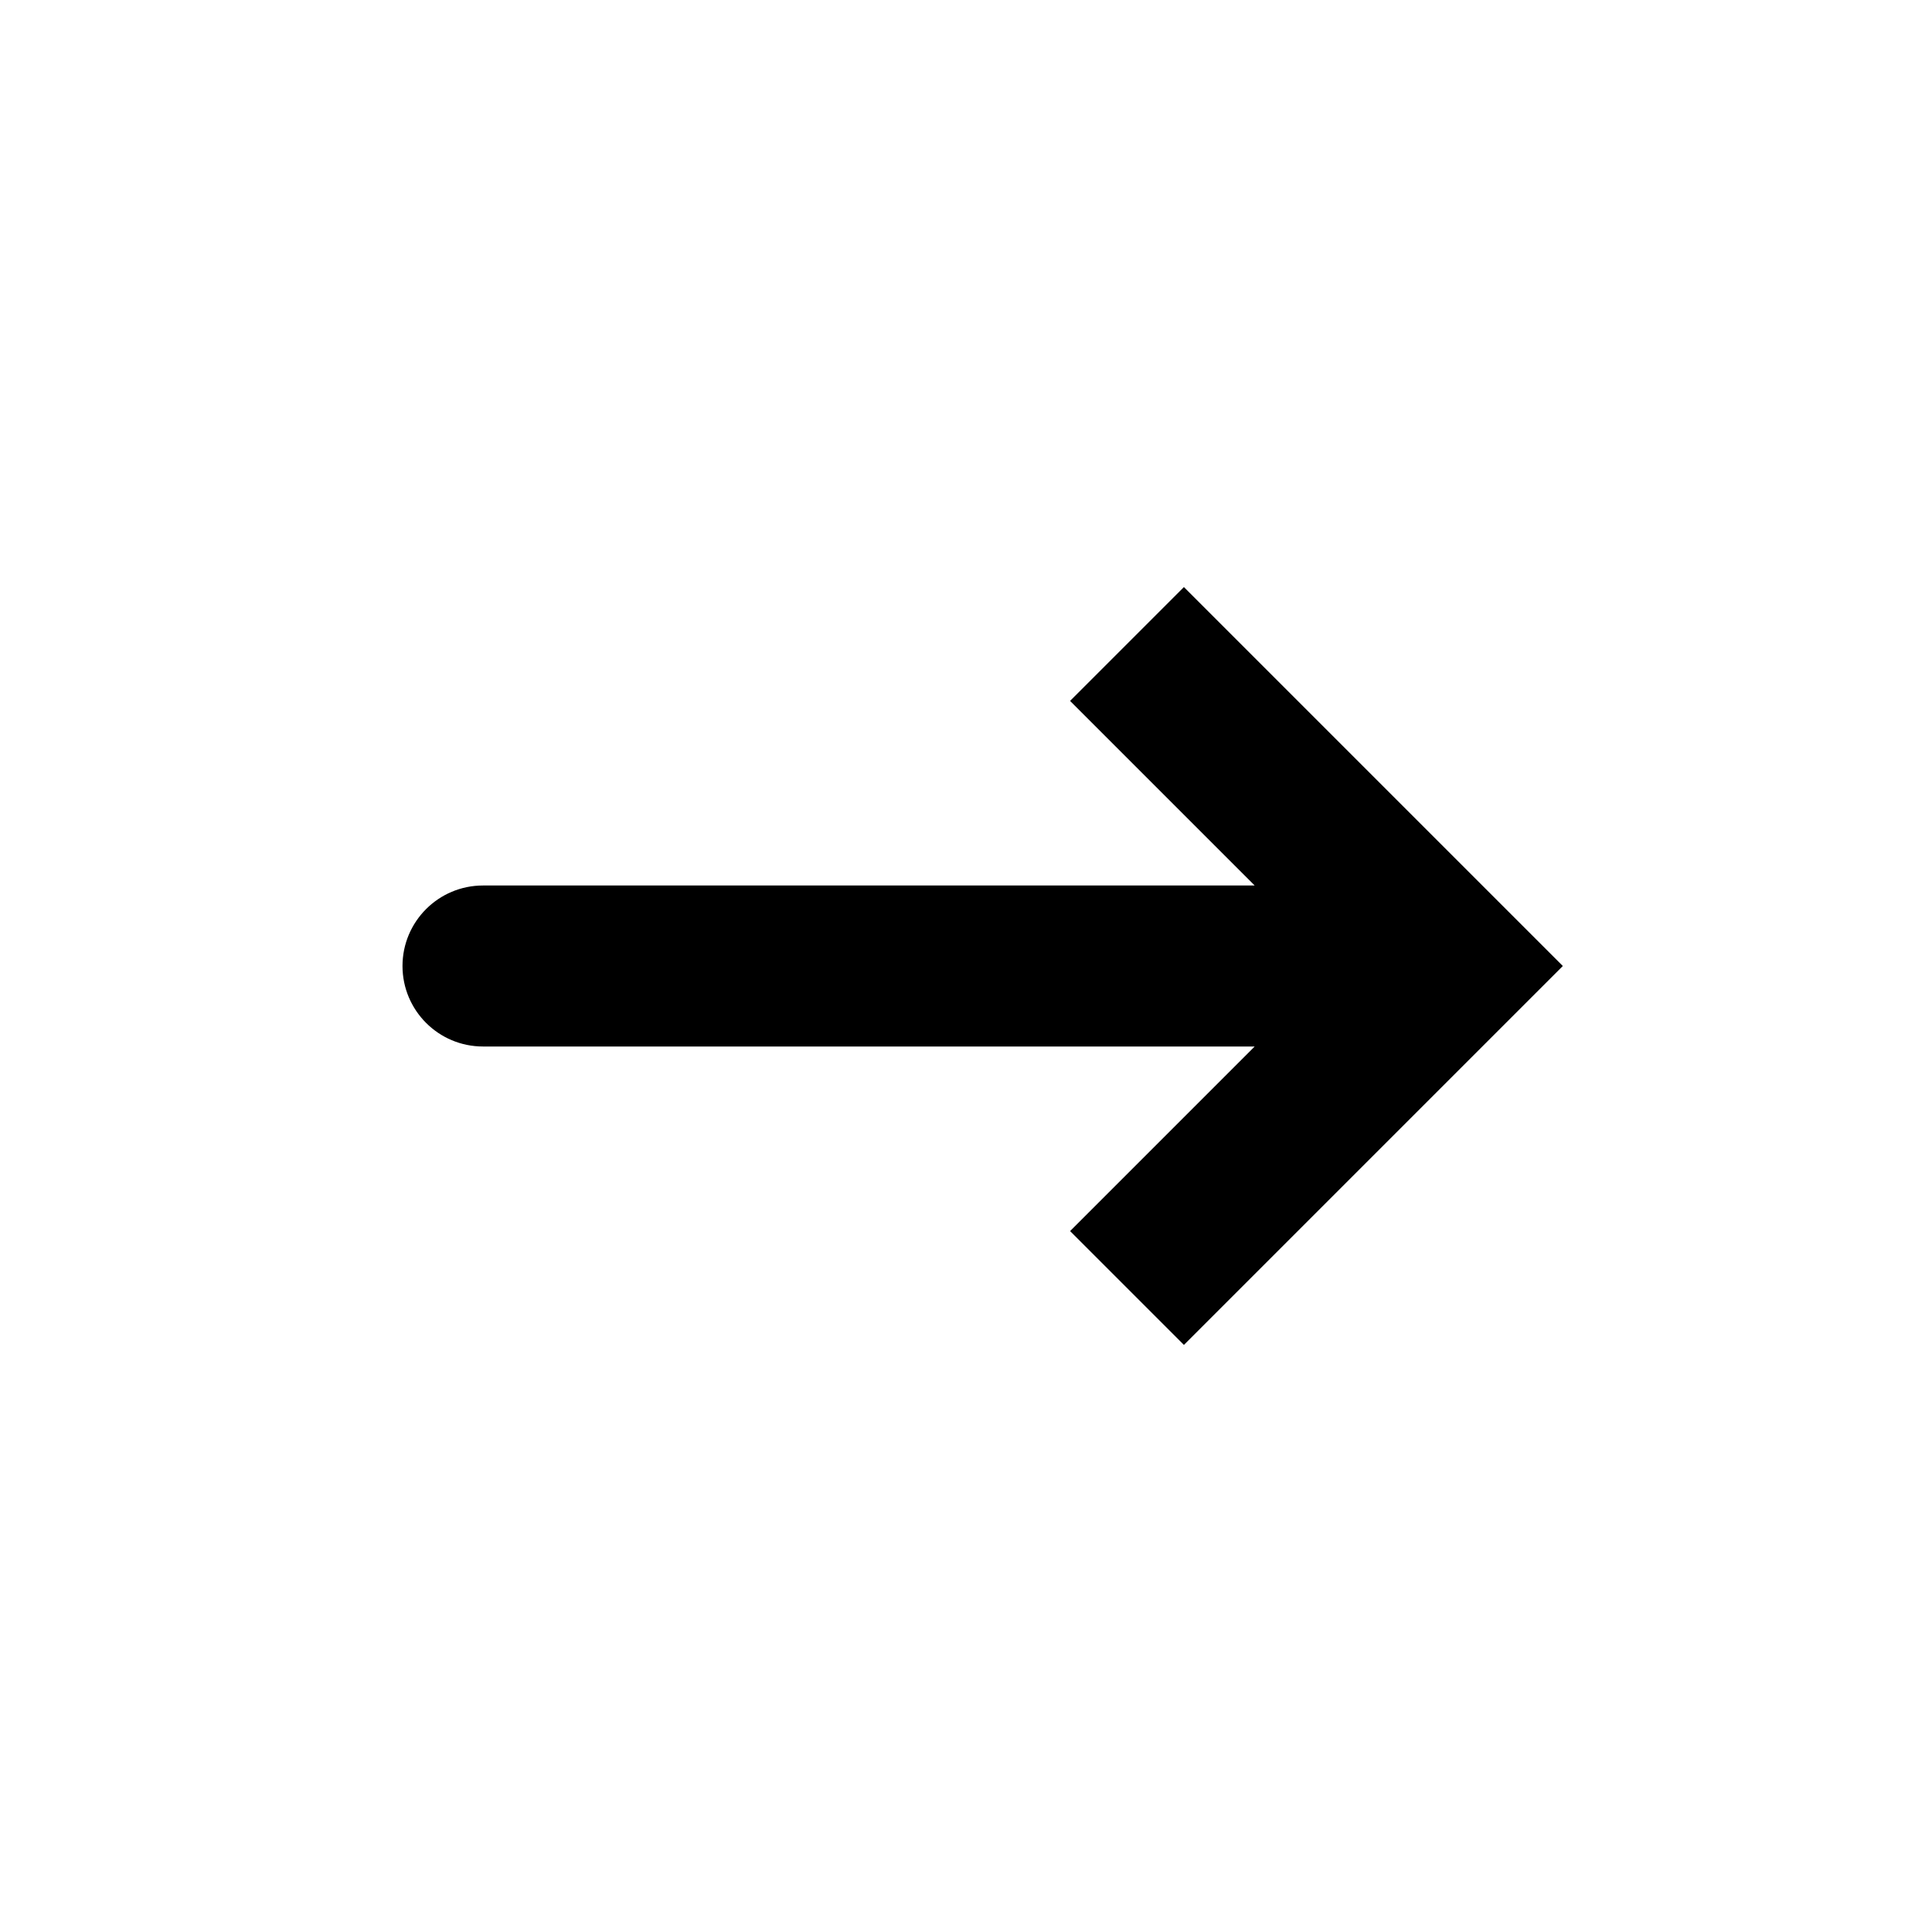
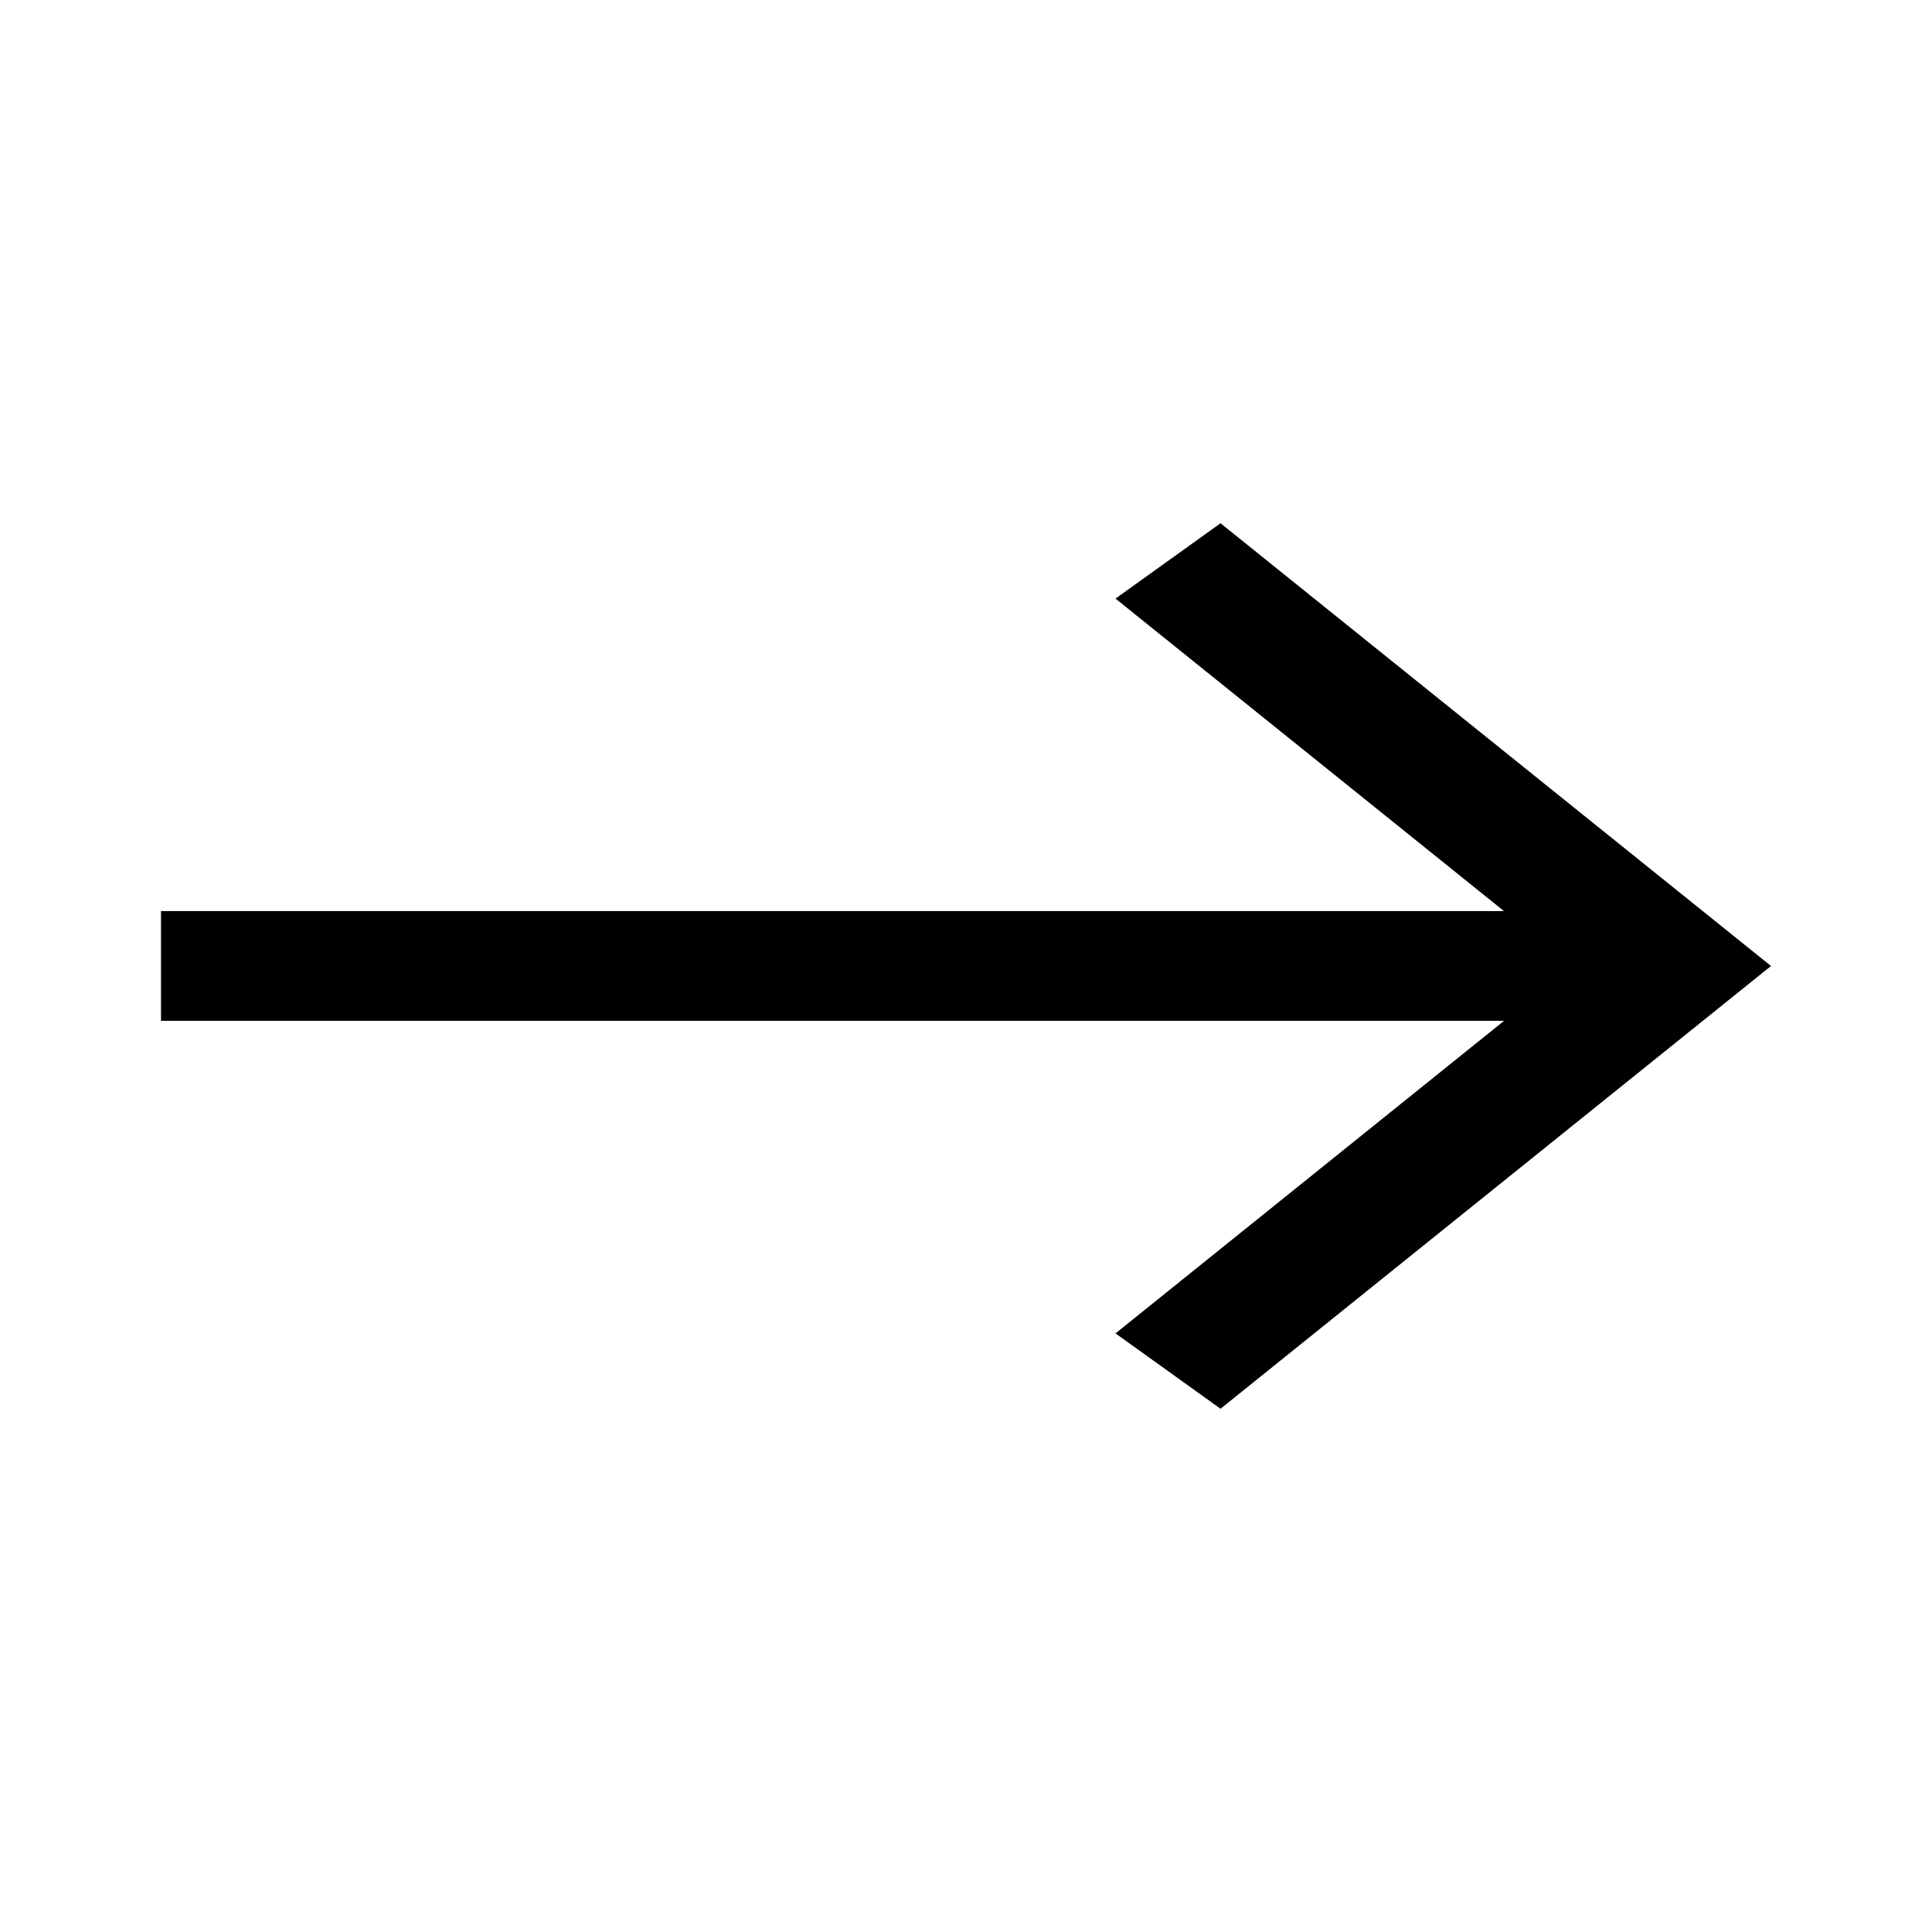
<svg xmlns="http://www.w3.org/2000/svg" viewBox="0 0 24 24">
-   <path d="M18 12L18.707 12.707L19.414 12L18.707 11.293L18 12ZM6 11C5.448 11 5 11.448 5 12C5 12.552 5.448 13 6 13L6 11ZM14.707 16.707L18.707 12.707L17.293 11.293L13.293 15.293L14.707 16.707ZM18.707 11.293L14.707 7.293L13.293 8.707L17.293 12.707L18.707 11.293ZM18 11L6 11L6 13L18 13L18 11Z" />
+   <path d="M22 12L15.162 6.5L13.857 7.436L18.683 11.318H2V12.681H18.684L13.857 16.564L15.162 17.5L22 12Z" />
</svg>
